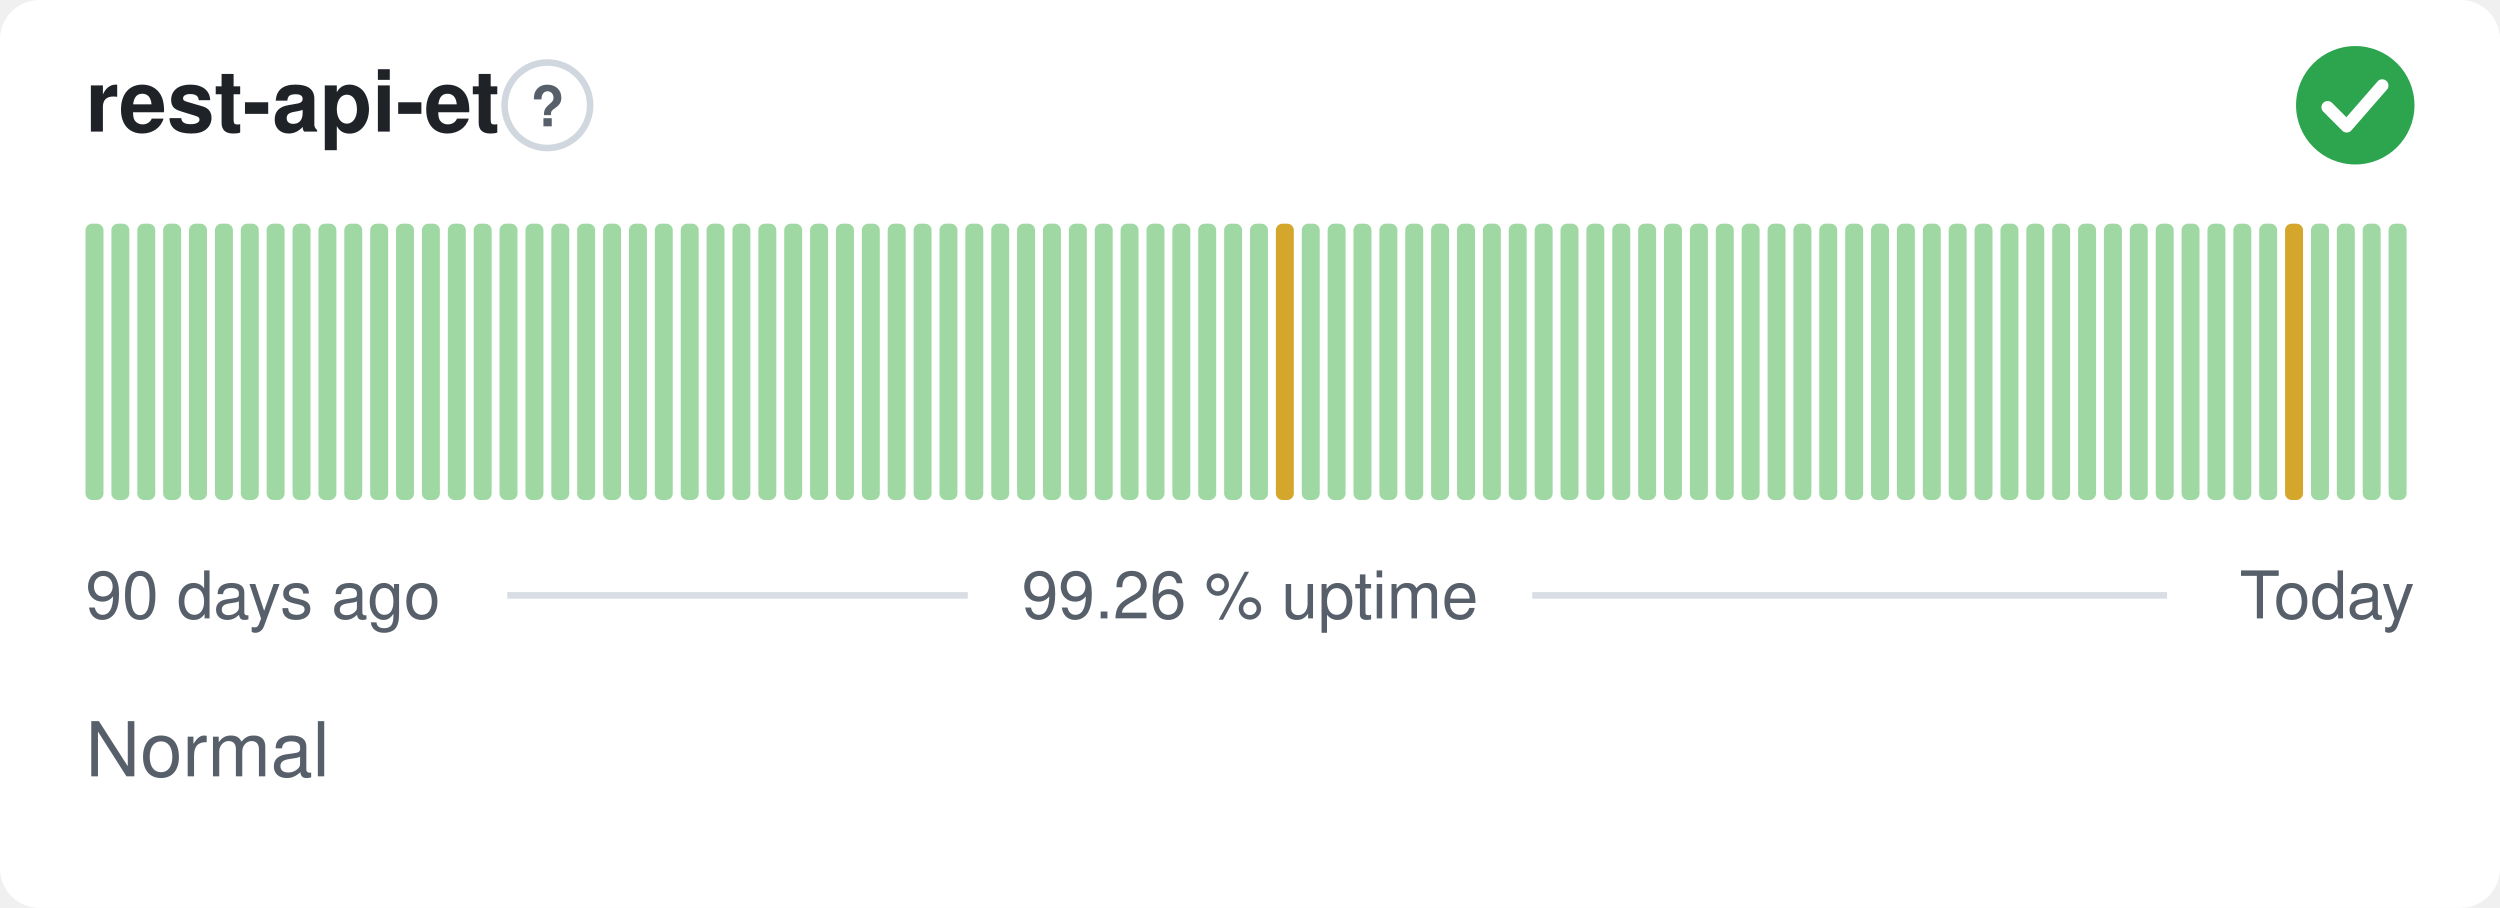
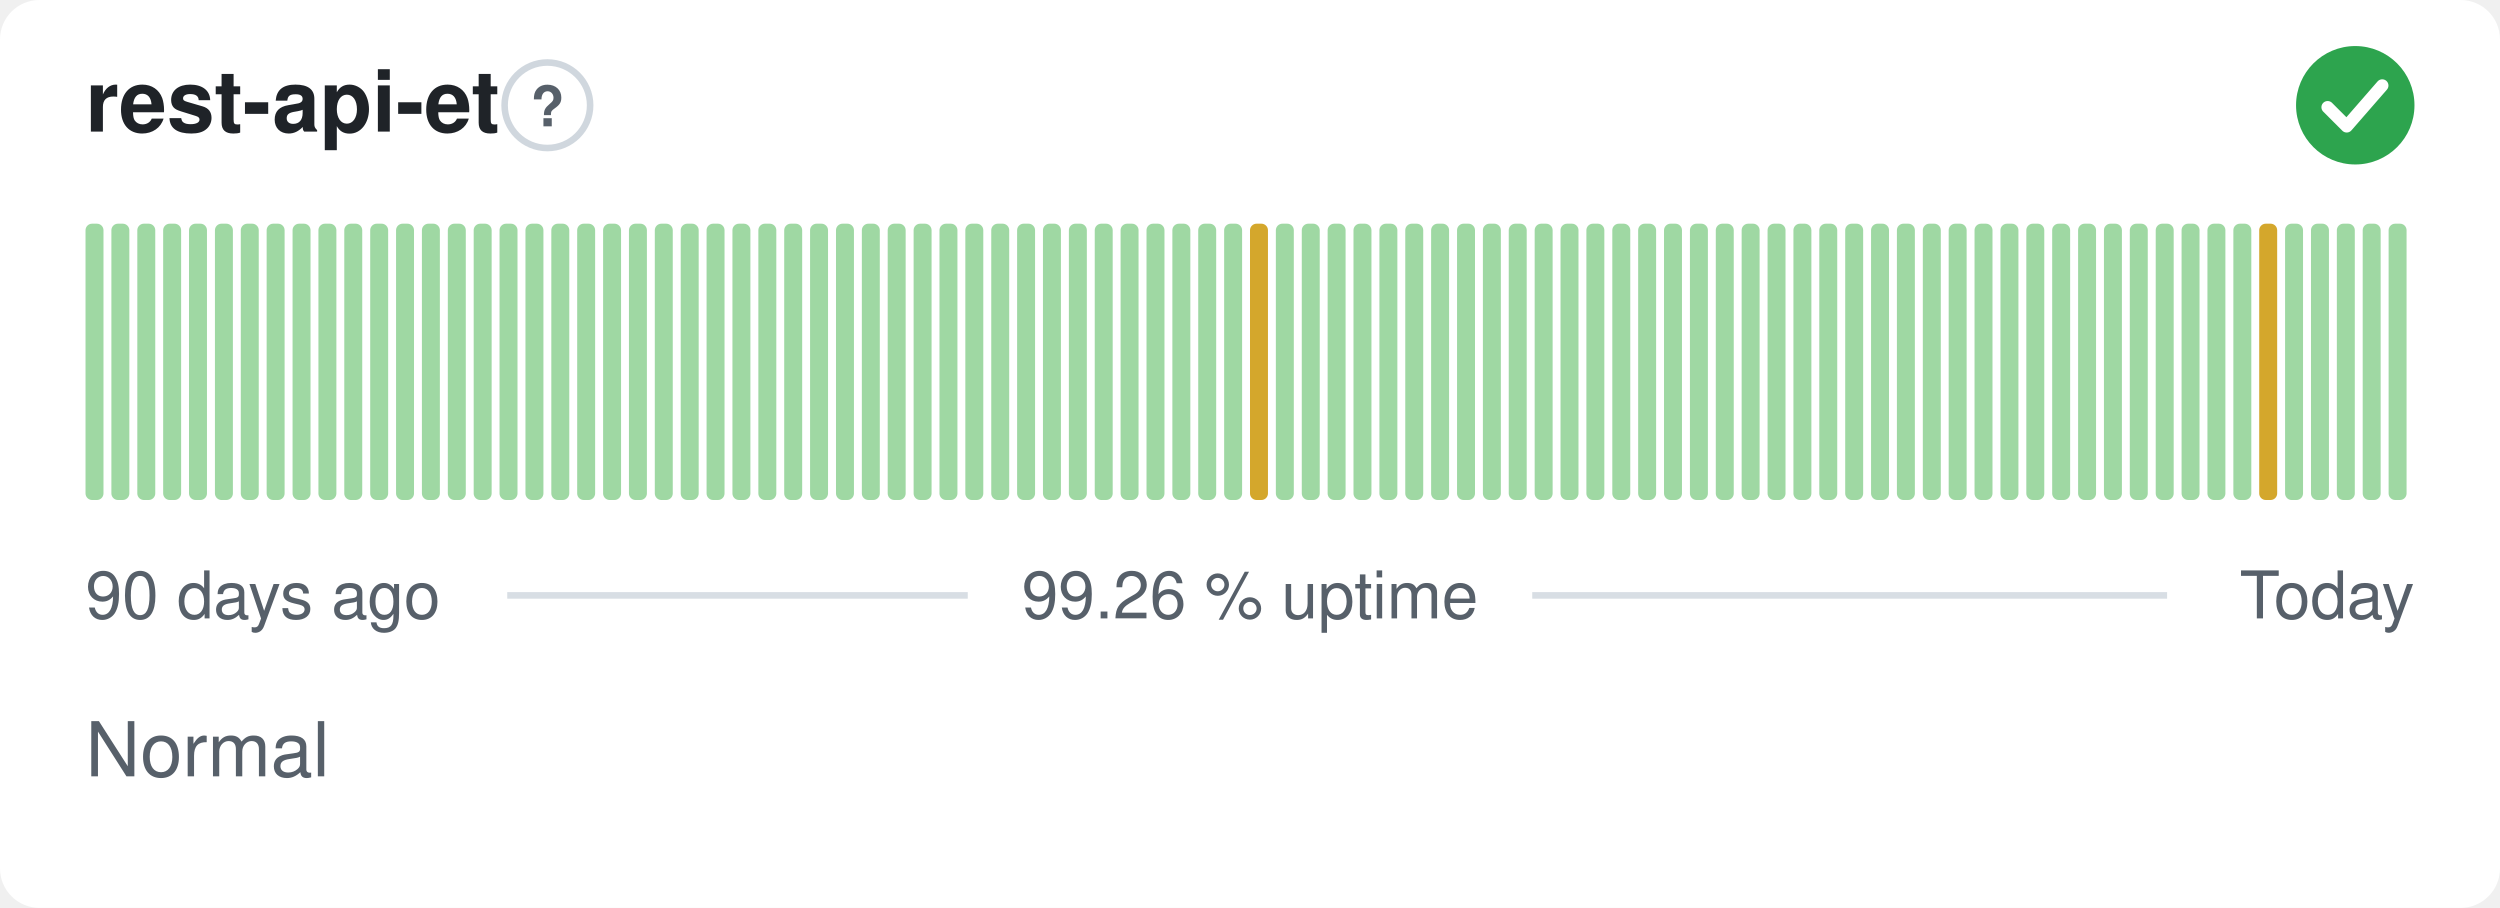
<svg xmlns="http://www.w3.org/2000/svg" width="380" height="138" viewBox="0 0 380 138" role="img" aria-label="rest-api-et: Normal, 99.26 % uptime over the last 90 days" font-family="-apple-system,BlinkMacSystemFont,'Segoe UI',Helvetica,Arial,sans-serif">
  <style>
    @media (prefers-color-scheme: dark) {
      .bg { fill: #0d1117 }
      .title { fill: #e6edf3 }
      .muted { fill: #8b949e }
      .hint { stroke: #30363d }
      .rule { stroke: #30363d }
      .nodata { fill: #21262d }
    }
  </style>
  <rect class="bg" width="380" height="138" rx="6" fill="#ffffff" />
  <text class="title" x="13" y="20" font-size="13" font-weight="600" fill="#1f2328">rest-api-et</text>
  <circle class="hint" cx="83.2" cy="16" r="6.5" fill="none" stroke="#d0d7de" stroke-width="1" />
  <text class="muted" x="83.2" y="19.2" text-anchor="middle" font-size="8.5" font-weight="700" fill="#57606a">?</text>
  <circle cx="358" cy="16" r="9" fill="#2da44e" />
  <path d="M353.80 16.30l2.90 2.90 5.40 -6.20" fill="none" stroke="#fff" stroke-width="1.89" stroke-linecap="round" stroke-linejoin="round" />
  <rect x="13.00" y="34.00" width="2.73" height="42.00" rx="1" fill="#9fd8a3" />
  <rect x="16.93" y="34.00" width="2.73" height="42.00" rx="1" fill="#9fd8a3" />
  <rect x="20.87" y="34.00" width="2.73" height="42.00" rx="1" fill="#9fd8a3" />
  <rect x="24.80" y="34.00" width="2.73" height="42.00" rx="1" fill="#9fd8a3" />
  <rect x="28.73" y="34.00" width="2.73" height="42.00" rx="1" fill="#9fd8a3" />
  <rect x="32.67" y="34.00" width="2.73" height="42.00" rx="1" fill="#9fd8a3" />
  <rect x="36.60" y="34.00" width="2.73" height="42.00" rx="1" fill="#9fd8a3" />
  <rect x="40.53" y="34.00" width="2.73" height="42.00" rx="1" fill="#9fd8a3" />
  <rect x="44.47" y="34.00" width="2.73" height="42.00" rx="1" fill="#9fd8a3" />
  <rect x="48.40" y="34.00" width="2.73" height="42.00" rx="1" fill="#9fd8a3" />
  <rect x="52.33" y="34.00" width="2.73" height="42.00" rx="1" fill="#9fd8a3" />
  <rect x="56.27" y="34.00" width="2.73" height="42.00" rx="1" fill="#9fd8a3" />
  <rect x="60.20" y="34.00" width="2.73" height="42.00" rx="1" fill="#9fd8a3" />
  <rect x="64.13" y="34.00" width="2.73" height="42.00" rx="1" fill="#9fd8a3" />
  <rect x="68.07" y="34.00" width="2.73" height="42.00" rx="1" fill="#9fd8a3" />
  <rect x="72.00" y="34.00" width="2.73" height="42.00" rx="1" fill="#9fd8a3" />
  <rect x="75.93" y="34.00" width="2.73" height="42.00" rx="1" fill="#9fd8a3" />
  <rect x="79.87" y="34.00" width="2.73" height="42.00" rx="1" fill="#9fd8a3" />
  <rect x="83.80" y="34.00" width="2.73" height="42.00" rx="1" fill="#9fd8a3" />
  <rect x="87.73" y="34.00" width="2.73" height="42.00" rx="1" fill="#9fd8a3" />
  <rect x="91.67" y="34.00" width="2.73" height="42.00" rx="1" fill="#9fd8a3" />
  <rect x="95.60" y="34.00" width="2.73" height="42.00" rx="1" fill="#9fd8a3" />
  <rect x="99.53" y="34.00" width="2.73" height="42.00" rx="1" fill="#9fd8a3" />
  <rect x="103.47" y="34.00" width="2.73" height="42.00" rx="1" fill="#9fd8a3" />
  <rect x="107.40" y="34.00" width="2.73" height="42.00" rx="1" fill="#9fd8a3" />
  <rect x="111.33" y="34.00" width="2.73" height="42.00" rx="1" fill="#9fd8a3" />
  <rect x="115.27" y="34.00" width="2.73" height="42.00" rx="1" fill="#9fd8a3" />
  <rect x="119.20" y="34.00" width="2.73" height="42.00" rx="1" fill="#9fd8a3" />
  <rect x="123.13" y="34.00" width="2.73" height="42.00" rx="1" fill="#9fd8a3" />
  <rect x="127.07" y="34.00" width="2.73" height="42.00" rx="1" fill="#9fd8a3" />
  <rect x="131.00" y="34.00" width="2.73" height="42.00" rx="1" fill="#9fd8a3" />
  <rect x="134.93" y="34.00" width="2.73" height="42.00" rx="1" fill="#9fd8a3" />
  <rect x="138.87" y="34.00" width="2.73" height="42.00" rx="1" fill="#9fd8a3" />
  <rect x="142.80" y="34.00" width="2.73" height="42.00" rx="1" fill="#9fd8a3" />
  <rect x="146.73" y="34.00" width="2.73" height="42.00" rx="1" fill="#9fd8a3" />
  <rect x="150.67" y="34.00" width="2.73" height="42.00" rx="1" fill="#9fd8a3" />
  <rect x="154.60" y="34.00" width="2.73" height="42.00" rx="1" fill="#9fd8a3" />
  <rect x="158.53" y="34.00" width="2.73" height="42.00" rx="1" fill="#9fd8a3" />
  <rect x="162.47" y="34.00" width="2.73" height="42.00" rx="1" fill="#9fd8a3" />
  <rect x="166.40" y="34.00" width="2.73" height="42.00" rx="1" fill="#9fd8a3" />
  <rect x="170.33" y="34.00" width="2.73" height="42.00" rx="1" fill="#9fd8a3" />
  <rect x="174.27" y="34.00" width="2.73" height="42.00" rx="1" fill="#9fd8a3" />
  <rect x="178.20" y="34.00" width="2.73" height="42.00" rx="1" fill="#9fd8a3" />
  <rect x="182.13" y="34.00" width="2.73" height="42.00" rx="1" fill="#9fd8a3" />
  <rect x="186.07" y="34.00" width="2.73" height="42.00" rx="1" fill="#9fd8a3" />
-   <rect x="190.00" y="34.00" width="2.73" height="42.00" rx="1" fill="#9fd8a3" />
-   <rect x="193.93" y="34.00" width="2.73" height="42.00" rx="1" fill="#d4a72c" />
+   <rect x="190.00" y="34.00" width="2.73" height="42.00" rx="1" fill="#d4a72c" />
+   <rect x="193.93" y="34.00" width="2.73" height="42.00" rx="1" fill="#9fd8a3" />
  <rect x="197.87" y="34.00" width="2.73" height="42.00" rx="1" fill="#9fd8a3" />
  <rect x="201.80" y="34.00" width="2.73" height="42.00" rx="1" fill="#9fd8a3" />
  <rect x="205.73" y="34.00" width="2.73" height="42.00" rx="1" fill="#9fd8a3" />
  <rect x="209.67" y="34.00" width="2.73" height="42.00" rx="1" fill="#9fd8a3" />
  <rect x="213.60" y="34.00" width="2.73" height="42.00" rx="1" fill="#9fd8a3" />
  <rect x="217.53" y="34.00" width="2.73" height="42.00" rx="1" fill="#9fd8a3" />
  <rect x="221.47" y="34.00" width="2.73" height="42.00" rx="1" fill="#9fd8a3" />
  <rect x="225.40" y="34.00" width="2.73" height="42.00" rx="1" fill="#9fd8a3" />
  <rect x="229.33" y="34.00" width="2.73" height="42.00" rx="1" fill="#9fd8a3" />
  <rect x="233.27" y="34.00" width="2.73" height="42.00" rx="1" fill="#9fd8a3" />
  <rect x="237.20" y="34.00" width="2.73" height="42.00" rx="1" fill="#9fd8a3" />
  <rect x="241.13" y="34.00" width="2.73" height="42.00" rx="1" fill="#9fd8a3" />
  <rect x="245.07" y="34.00" width="2.73" height="42.00" rx="1" fill="#9fd8a3" />
  <rect x="249.00" y="34.00" width="2.73" height="42.00" rx="1" fill="#9fd8a3" />
  <rect x="252.93" y="34.00" width="2.73" height="42.00" rx="1" fill="#9fd8a3" />
  <rect x="256.87" y="34.00" width="2.73" height="42.00" rx="1" fill="#9fd8a3" />
  <rect x="260.80" y="34.00" width="2.73" height="42.00" rx="1" fill="#9fd8a3" />
  <rect x="264.73" y="34.00" width="2.73" height="42.00" rx="1" fill="#9fd8a3" />
  <rect x="268.67" y="34.00" width="2.73" height="42.00" rx="1" fill="#9fd8a3" />
  <rect x="272.60" y="34.00" width="2.73" height="42.00" rx="1" fill="#9fd8a3" />
  <rect x="276.53" y="34.00" width="2.73" height="42.00" rx="1" fill="#9fd8a3" />
  <rect x="280.47" y="34.00" width="2.73" height="42.00" rx="1" fill="#9fd8a3" />
  <rect x="284.40" y="34.00" width="2.73" height="42.00" rx="1" fill="#9fd8a3" />
  <rect x="288.33" y="34.00" width="2.73" height="42.00" rx="1" fill="#9fd8a3" />
  <rect x="292.27" y="34.00" width="2.73" height="42.00" rx="1" fill="#9fd8a3" />
  <rect x="296.20" y="34.00" width="2.73" height="42.00" rx="1" fill="#9fd8a3" />
  <rect x="300.13" y="34.00" width="2.73" height="42.00" rx="1" fill="#9fd8a3" />
  <rect x="304.07" y="34.00" width="2.73" height="42.00" rx="1" fill="#9fd8a3" />
  <rect x="308.00" y="34.00" width="2.73" height="42.00" rx="1" fill="#9fd8a3" />
  <rect x="311.93" y="34.00" width="2.73" height="42.00" rx="1" fill="#9fd8a3" />
  <rect x="315.87" y="34.00" width="2.73" height="42.00" rx="1" fill="#9fd8a3" />
  <rect x="319.80" y="34.00" width="2.73" height="42.00" rx="1" fill="#9fd8a3" />
  <rect x="323.73" y="34.00" width="2.73" height="42.00" rx="1" fill="#9fd8a3" />
  <rect x="327.67" y="34.00" width="2.73" height="42.00" rx="1" fill="#9fd8a3" />
  <rect x="331.60" y="34.00" width="2.73" height="42.00" rx="1" fill="#9fd8a3" />
  <rect x="335.53" y="34.00" width="2.73" height="42.00" rx="1" fill="#9fd8a3" />
  <rect x="339.47" y="34.00" width="2.73" height="42.00" rx="1" fill="#9fd8a3" />
-   <rect x="343.40" y="34.00" width="2.73" height="42.00" rx="1" fill="#9fd8a3" />
-   <rect x="347.33" y="34.00" width="2.73" height="42.00" rx="1" fill="#d4a72c" />
+   <rect x="343.40" y="34.00" width="2.73" height="42.00" rx="1" fill="#d4a72c" />
+   <rect x="347.33" y="34.00" width="2.73" height="42.00" rx="1" fill="#9fd8a3" />
  <rect x="351.27" y="34.00" width="2.73" height="42.00" rx="1" fill="#9fd8a3" />
  <rect x="355.20" y="34.00" width="2.73" height="42.00" rx="1" fill="#9fd8a3" />
  <rect x="359.13" y="34.00" width="2.73" height="42.00" rx="1" fill="#9fd8a3" />
  <rect x="363.07" y="34.00" width="2.73" height="42.00" rx="1" fill="#9fd8a3" />
  <text class="muted" x="13" y="94" font-size="10" fill="#57606a">90 days ago</text>
  <text class="muted" x="190" y="94" text-anchor="middle" font-size="10" fill="#57606a">99.26 % uptime</text>
  <text class="muted" x="367" y="94" text-anchor="end" font-size="10" fill="#57606a">Today</text>
  <line class="rule" x1="77.1" y1="90.5" x2="147.1" y2="90.5" stroke="#d8dee4" stroke-width="1" />
  <line class="rule" x1="232.9" y1="90.5" x2="329.4" y2="90.5" stroke="#d8dee4" stroke-width="1" />
  <text class="muted" x="13" y="118" font-size="11.5" fill="#57606a">Normal</text>
</svg>
